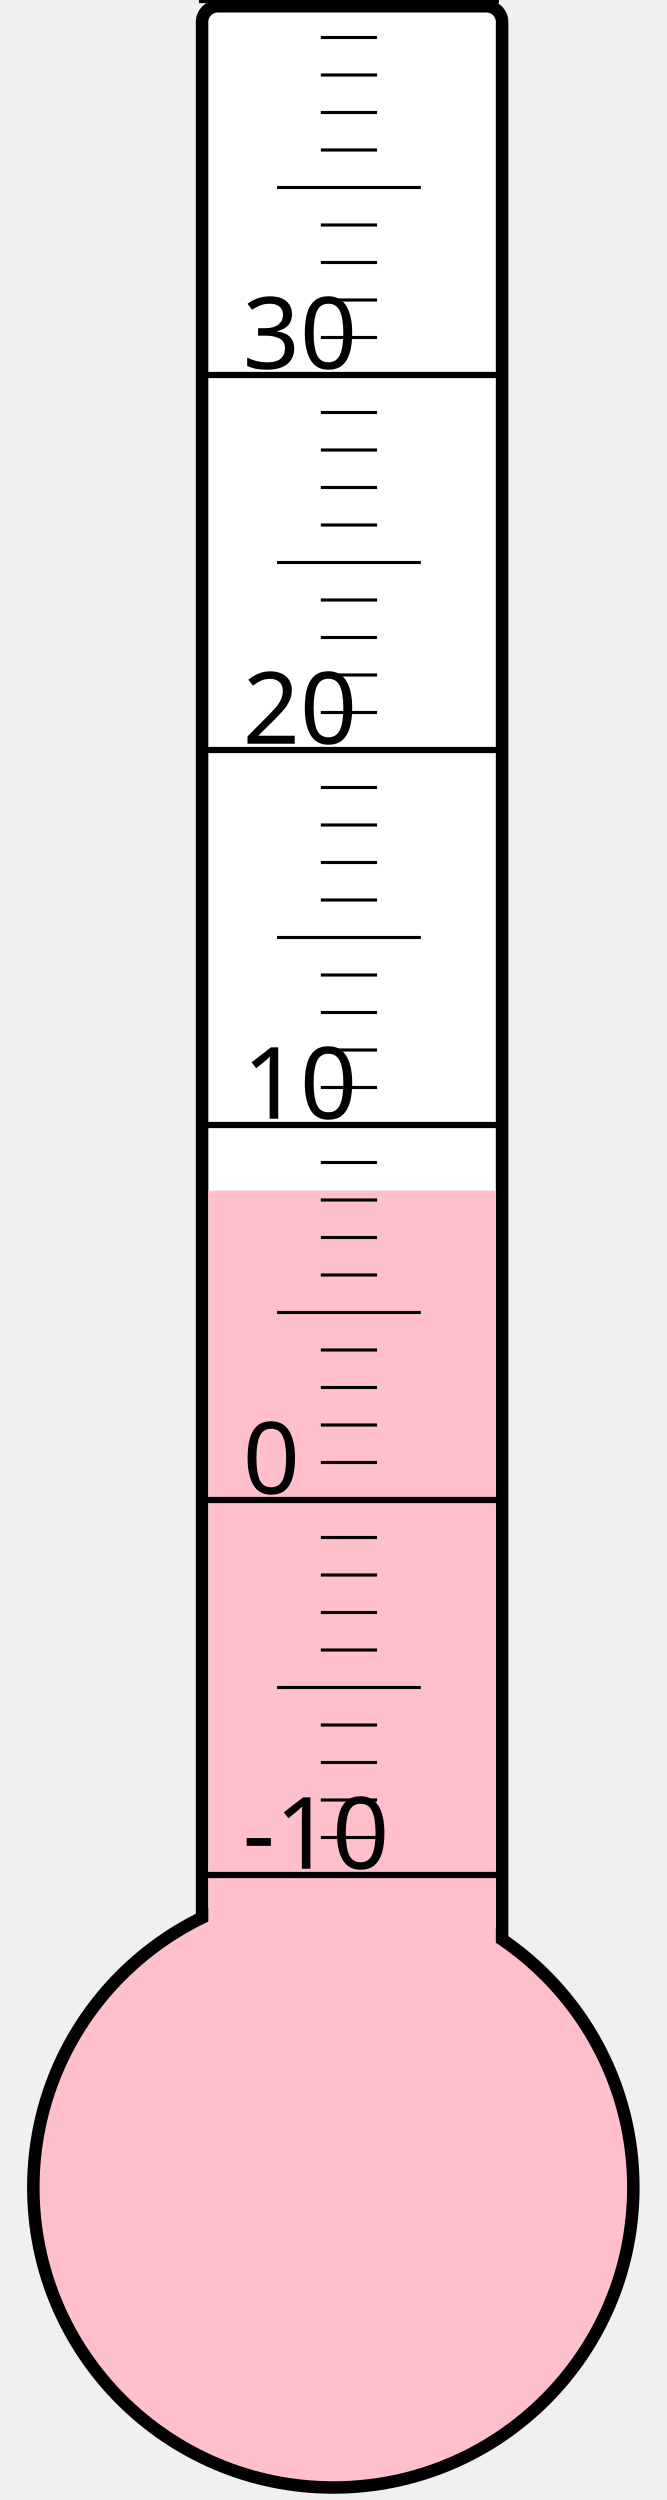
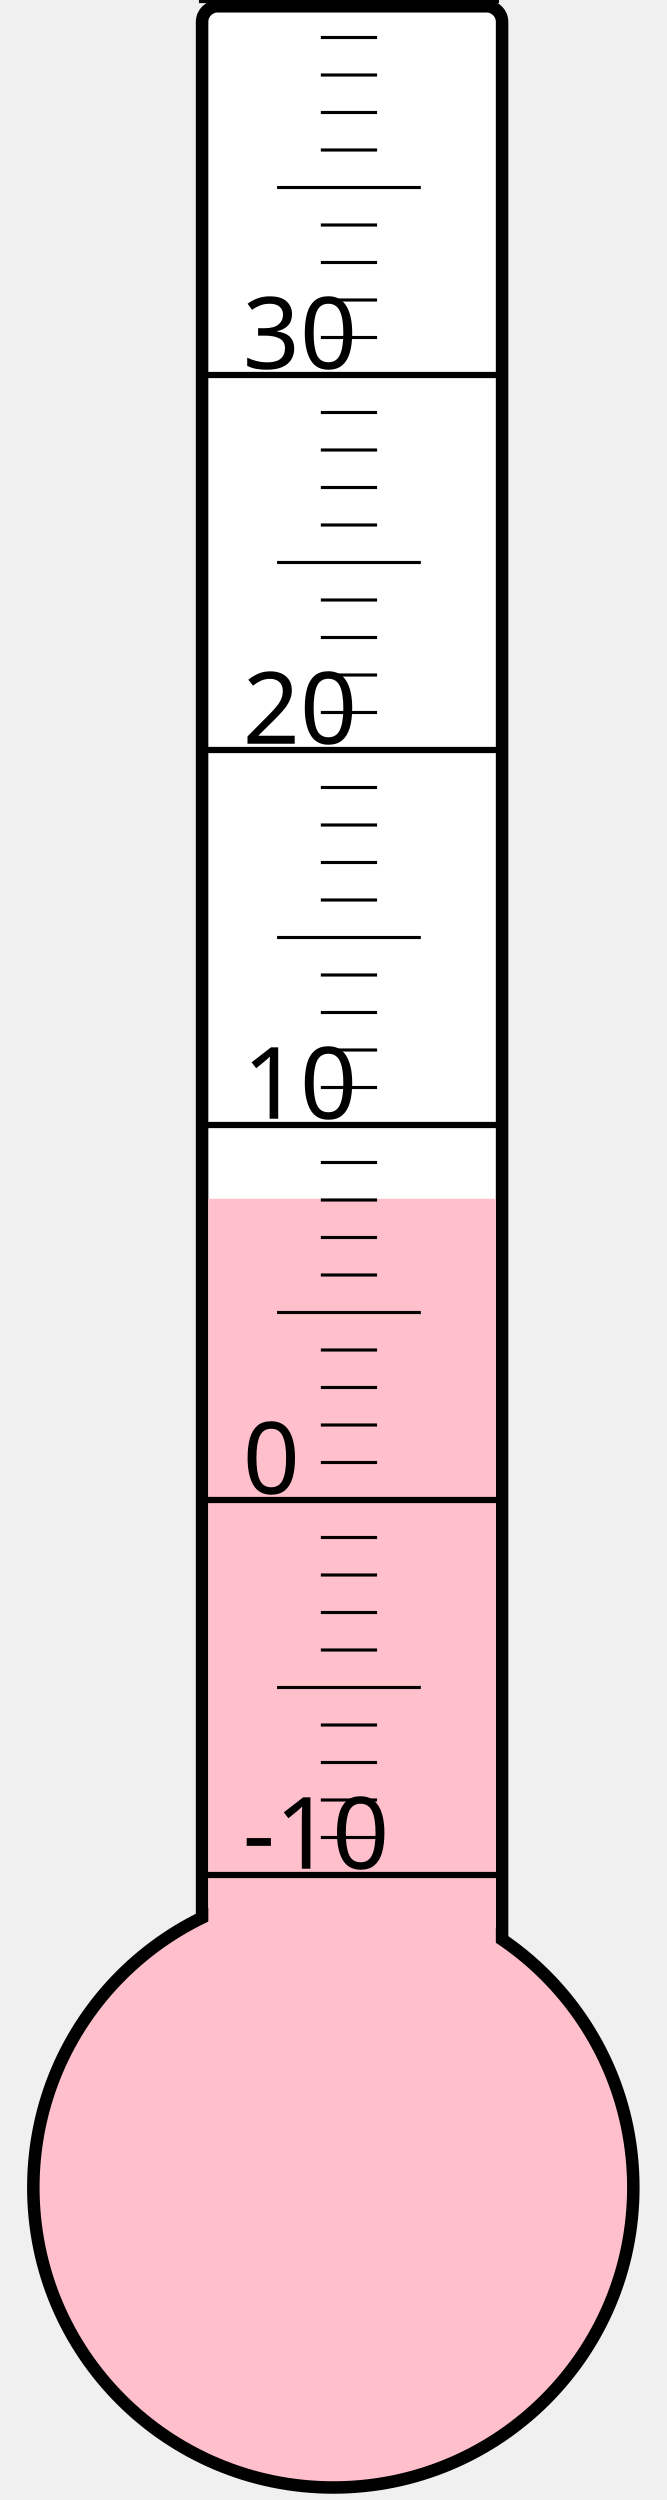
<svg xmlns="http://www.w3.org/2000/svg" width="40px" height="150px" viewBox="0 0 200 800">
  <rect width="200" height="800" x="0" y="0" style="fill: #ffffeb; fill-opacity: 0;" />
  <rect width="96" height="680" x="58" y="2" rx="5" ry="5" style="fill: white; fill-opacity: 1; stroke: black; stroke-width: 4;" />
  <circle cx="100" cy="700" r="96" style="fill: pink; stroke: black; stroke-width: 4;" />
-   <rect width="92" height="319.0" x="60" y="381.0" style="fill: pink; fill-opacity: 1; stroke-width: 0;" />
+   <rect width="92" height="316.375" x="60" y="383.625" style="fill: pink; fill-opacity: 1; stroke-width: 0;" />
  <text x="71" y="598" style="font-family: sans-serif; font-size: 24pt;">-10</text>
  <text x="71" y="478" style="font-family: sans-serif; font-size: 24pt;">0</text>
  <text x="71" y="358" style="font-family: sans-serif; font-size: 24pt;">10</text>
  <text x="71" y="238" style="font-family: sans-serif; font-size: 24pt;">20</text>
  <text x="71" y="118" style="font-family: sans-serif; font-size: 24pt;">30</text>
  <g style="stroke: black;">
    <line x1="57" y1="600" x2="153" y2="600" style="stroke-width: 2;" />
    <line x1="96" y1="588" x2="114" y2="588" style="stroke-width: 1;" />
    <line x1="96" y1="576" x2="114" y2="576" style="stroke-width: 1;" />
    <line x1="96" y1="564" x2="114" y2="564" style="stroke-width: 1;" />
    <line x1="96" y1="552" x2="114" y2="552" style="stroke-width: 1;" />
    <line x1="82" y1="540" x2="128" y2="540" style="stroke-width: 1;" />
    <line x1="96" y1="528" x2="114" y2="528" style="stroke-width: 1;" />
    <line x1="96" y1="516" x2="114" y2="516" style="stroke-width: 1;" />
    <line x1="96" y1="504" x2="114" y2="504" style="stroke-width: 1;" />
    <line x1="96" y1="492" x2="114" y2="492" style="stroke-width: 1;" />
    <line x1="57" y1="480" x2="153" y2="480" style="stroke-width: 2;" />
    <line x1="96" y1="468" x2="114" y2="468" style="stroke-width: 1;" />
    <line x1="96" y1="456" x2="114" y2="456" style="stroke-width: 1;" />
    <line x1="96" y1="444" x2="114" y2="444" style="stroke-width: 1;" />
    <line x1="96" y1="432" x2="114" y2="432" style="stroke-width: 1;" />
    <line x1="82" y1="420" x2="128" y2="420" style="stroke-width: 1;" />
    <line x1="96" y1="408" x2="114" y2="408" style="stroke-width: 1;" />
    <line x1="96" y1="396" x2="114" y2="396" style="stroke-width: 1;" />
    <line x1="96" y1="384" x2="114" y2="384" style="stroke-width: 1;" />
    <line x1="96" y1="372" x2="114" y2="372" style="stroke-width: 1;" />
    <line x1="57" y1="360" x2="153" y2="360" style="stroke-width: 2;" />
    <line x1="96" y1="348" x2="114" y2="348" style="stroke-width: 1;" />
    <line x1="96" y1="336" x2="114" y2="336" style="stroke-width: 1;" />
    <line x1="96" y1="324" x2="114" y2="324" style="stroke-width: 1;" />
    <line x1="96" y1="312" x2="114" y2="312" style="stroke-width: 1;" />
    <line x1="82" y1="300" x2="128" y2="300" style="stroke-width: 1;" />
    <line x1="96" y1="288" x2="114" y2="288" style="stroke-width: 1;" />
    <line x1="96" y1="276" x2="114" y2="276" style="stroke-width: 1;" />
    <line x1="96" y1="264" x2="114" y2="264" style="stroke-width: 1;" />
    <line x1="96" y1="252" x2="114" y2="252" style="stroke-width: 1;" />
    <line x1="57" y1="240" x2="153" y2="240" style="stroke-width: 2;" />
    <line x1="96" y1="228" x2="114" y2="228" style="stroke-width: 1;" />
    <line x1="96" y1="216" x2="114" y2="216" style="stroke-width: 1;" />
    <line x1="96" y1="204" x2="114" y2="204" style="stroke-width: 1;" />
    <line x1="96" y1="192" x2="114" y2="192" style="stroke-width: 1;" />
    <line x1="82" y1="180" x2="128" y2="180" style="stroke-width: 1;" />
    <line x1="96" y1="168" x2="114" y2="168" style="stroke-width: 1;" />
    <line x1="96" y1="156" x2="114" y2="156" style="stroke-width: 1;" />
    <line x1="96" y1="144" x2="114" y2="144" style="stroke-width: 1;" />
    <line x1="96" y1="132" x2="114" y2="132" style="stroke-width: 1;" />
    <line x1="57" y1="120" x2="153" y2="120" style="stroke-width: 2;" />
    <line x1="96" y1="108" x2="114" y2="108" style="stroke-width: 1;" />
    <line x1="96" y1="96" x2="114" y2="96" style="stroke-width: 1;" />
    <line x1="96" y1="84" x2="114" y2="84" style="stroke-width: 1;" />
    <line x1="96" y1="72" x2="114" y2="72" style="stroke-width: 1;" />
    <line x1="82" y1="60" x2="128" y2="60" style="stroke-width: 1;" />
    <line x1="96" y1="48" x2="114" y2="48" style="stroke-width: 1;" />
    <line x1="96" y1="36" x2="114" y2="36" style="stroke-width: 1;" />
    <line x1="96" y1="24" x2="114" y2="24" style="stroke-width: 1;" />
    <line x1="96" y1="12" x2="114" y2="12" style="stroke-width: 1;" />
    <line x1="57" y1="0" x2="153" y2="0" style="stroke-width: 2;" />
  </g>
</svg>
